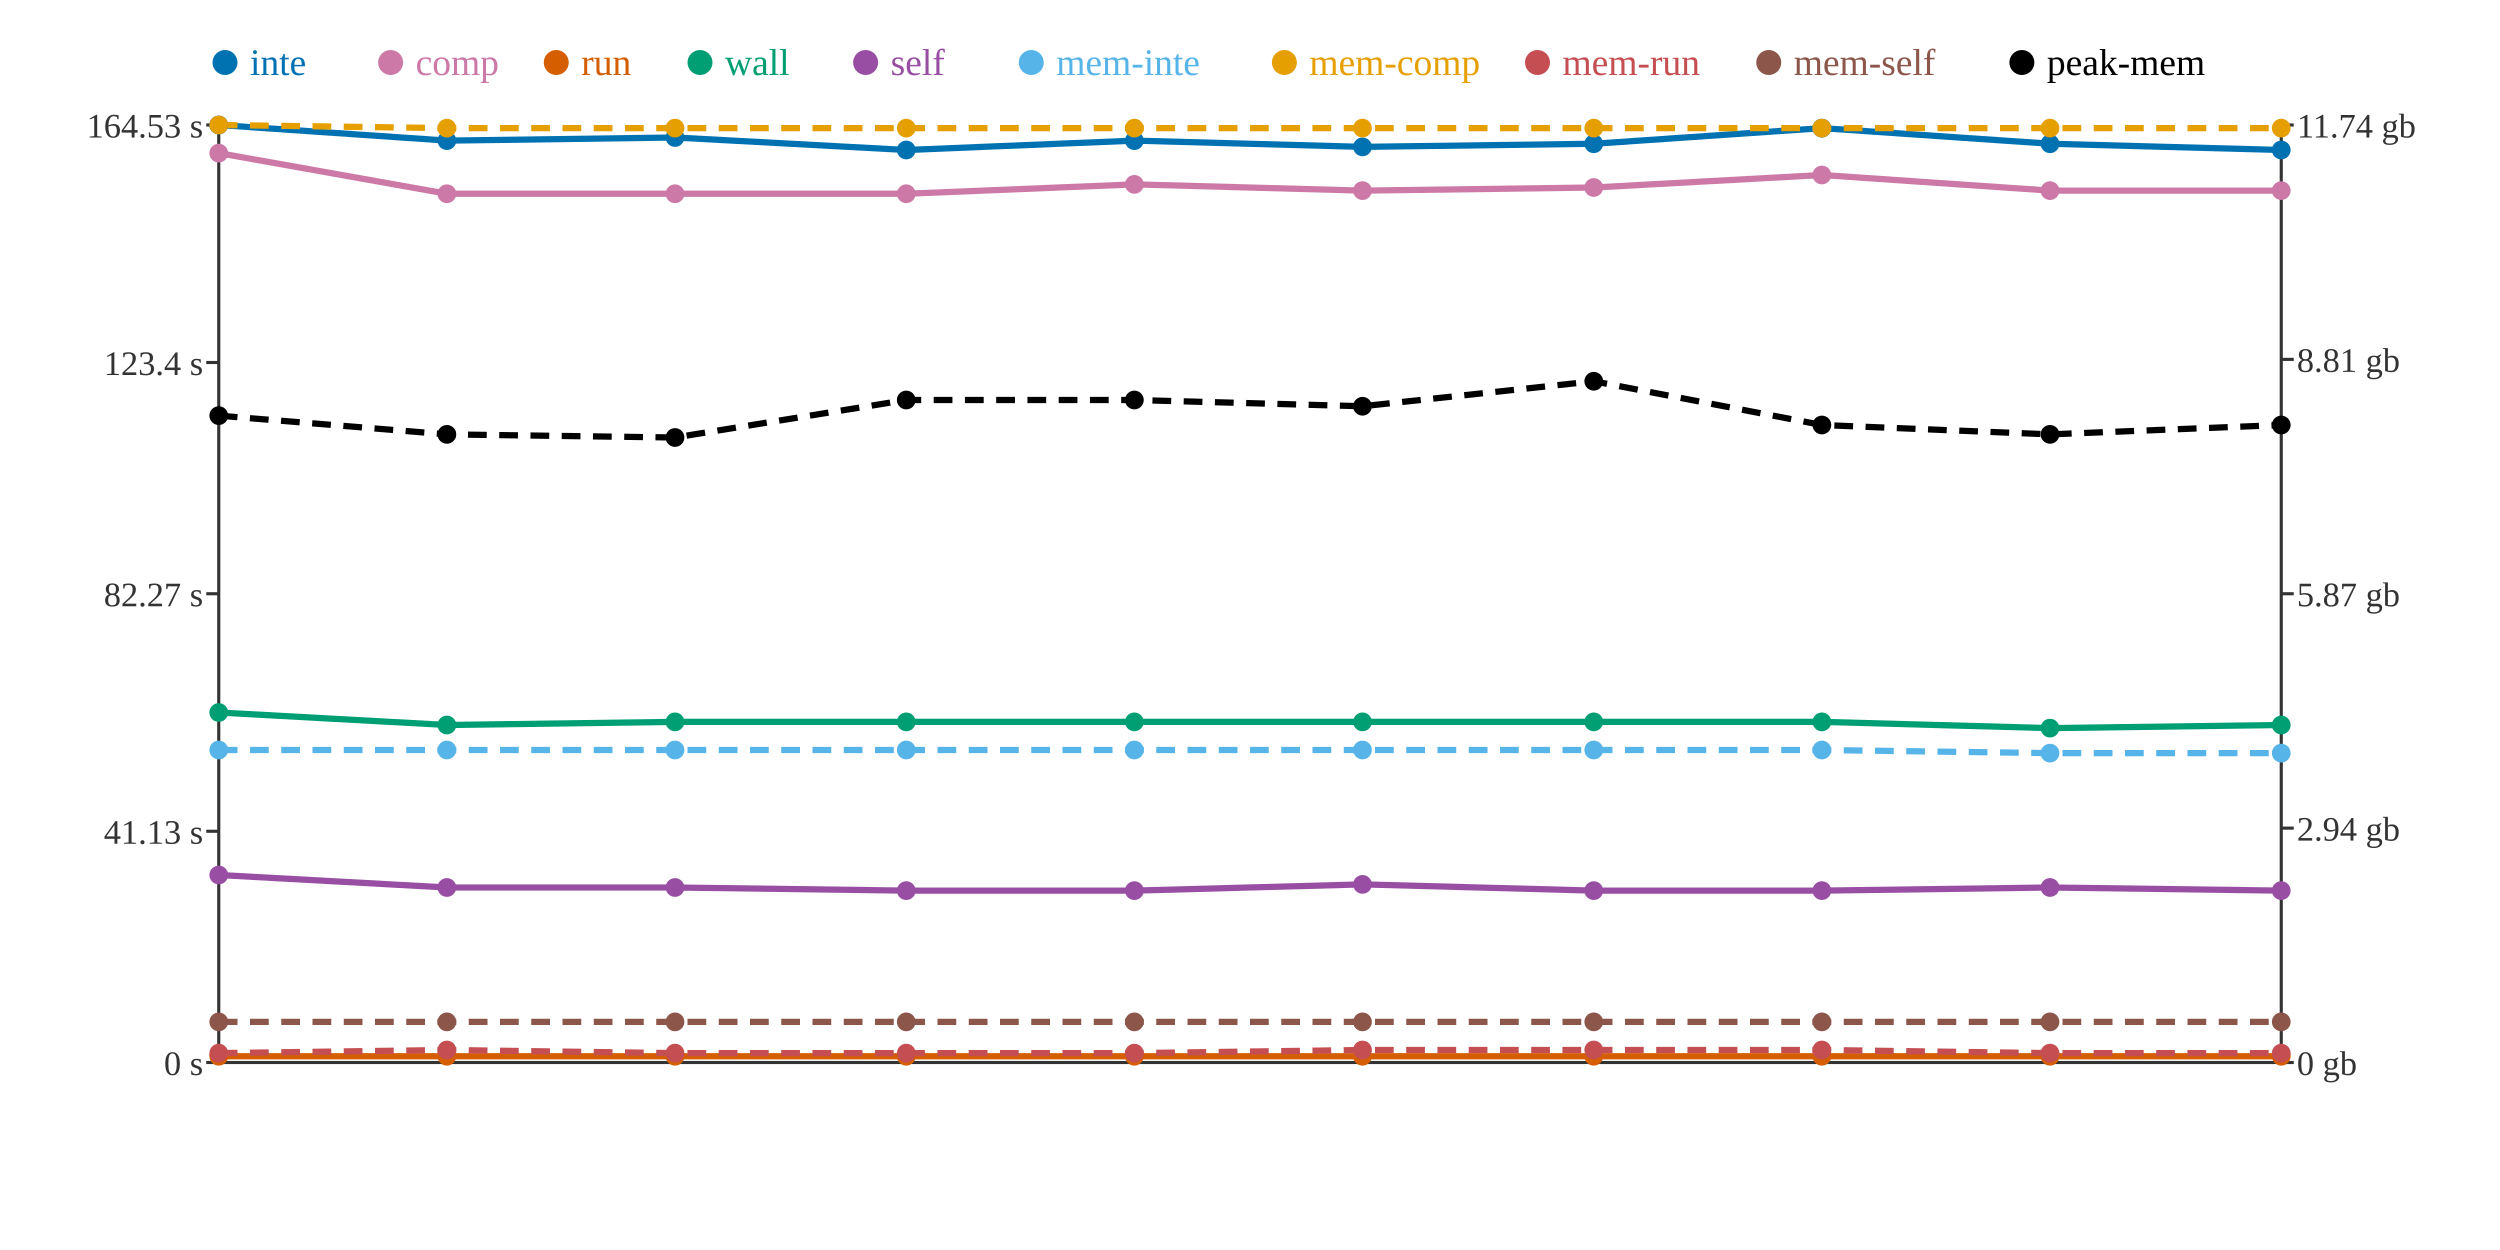
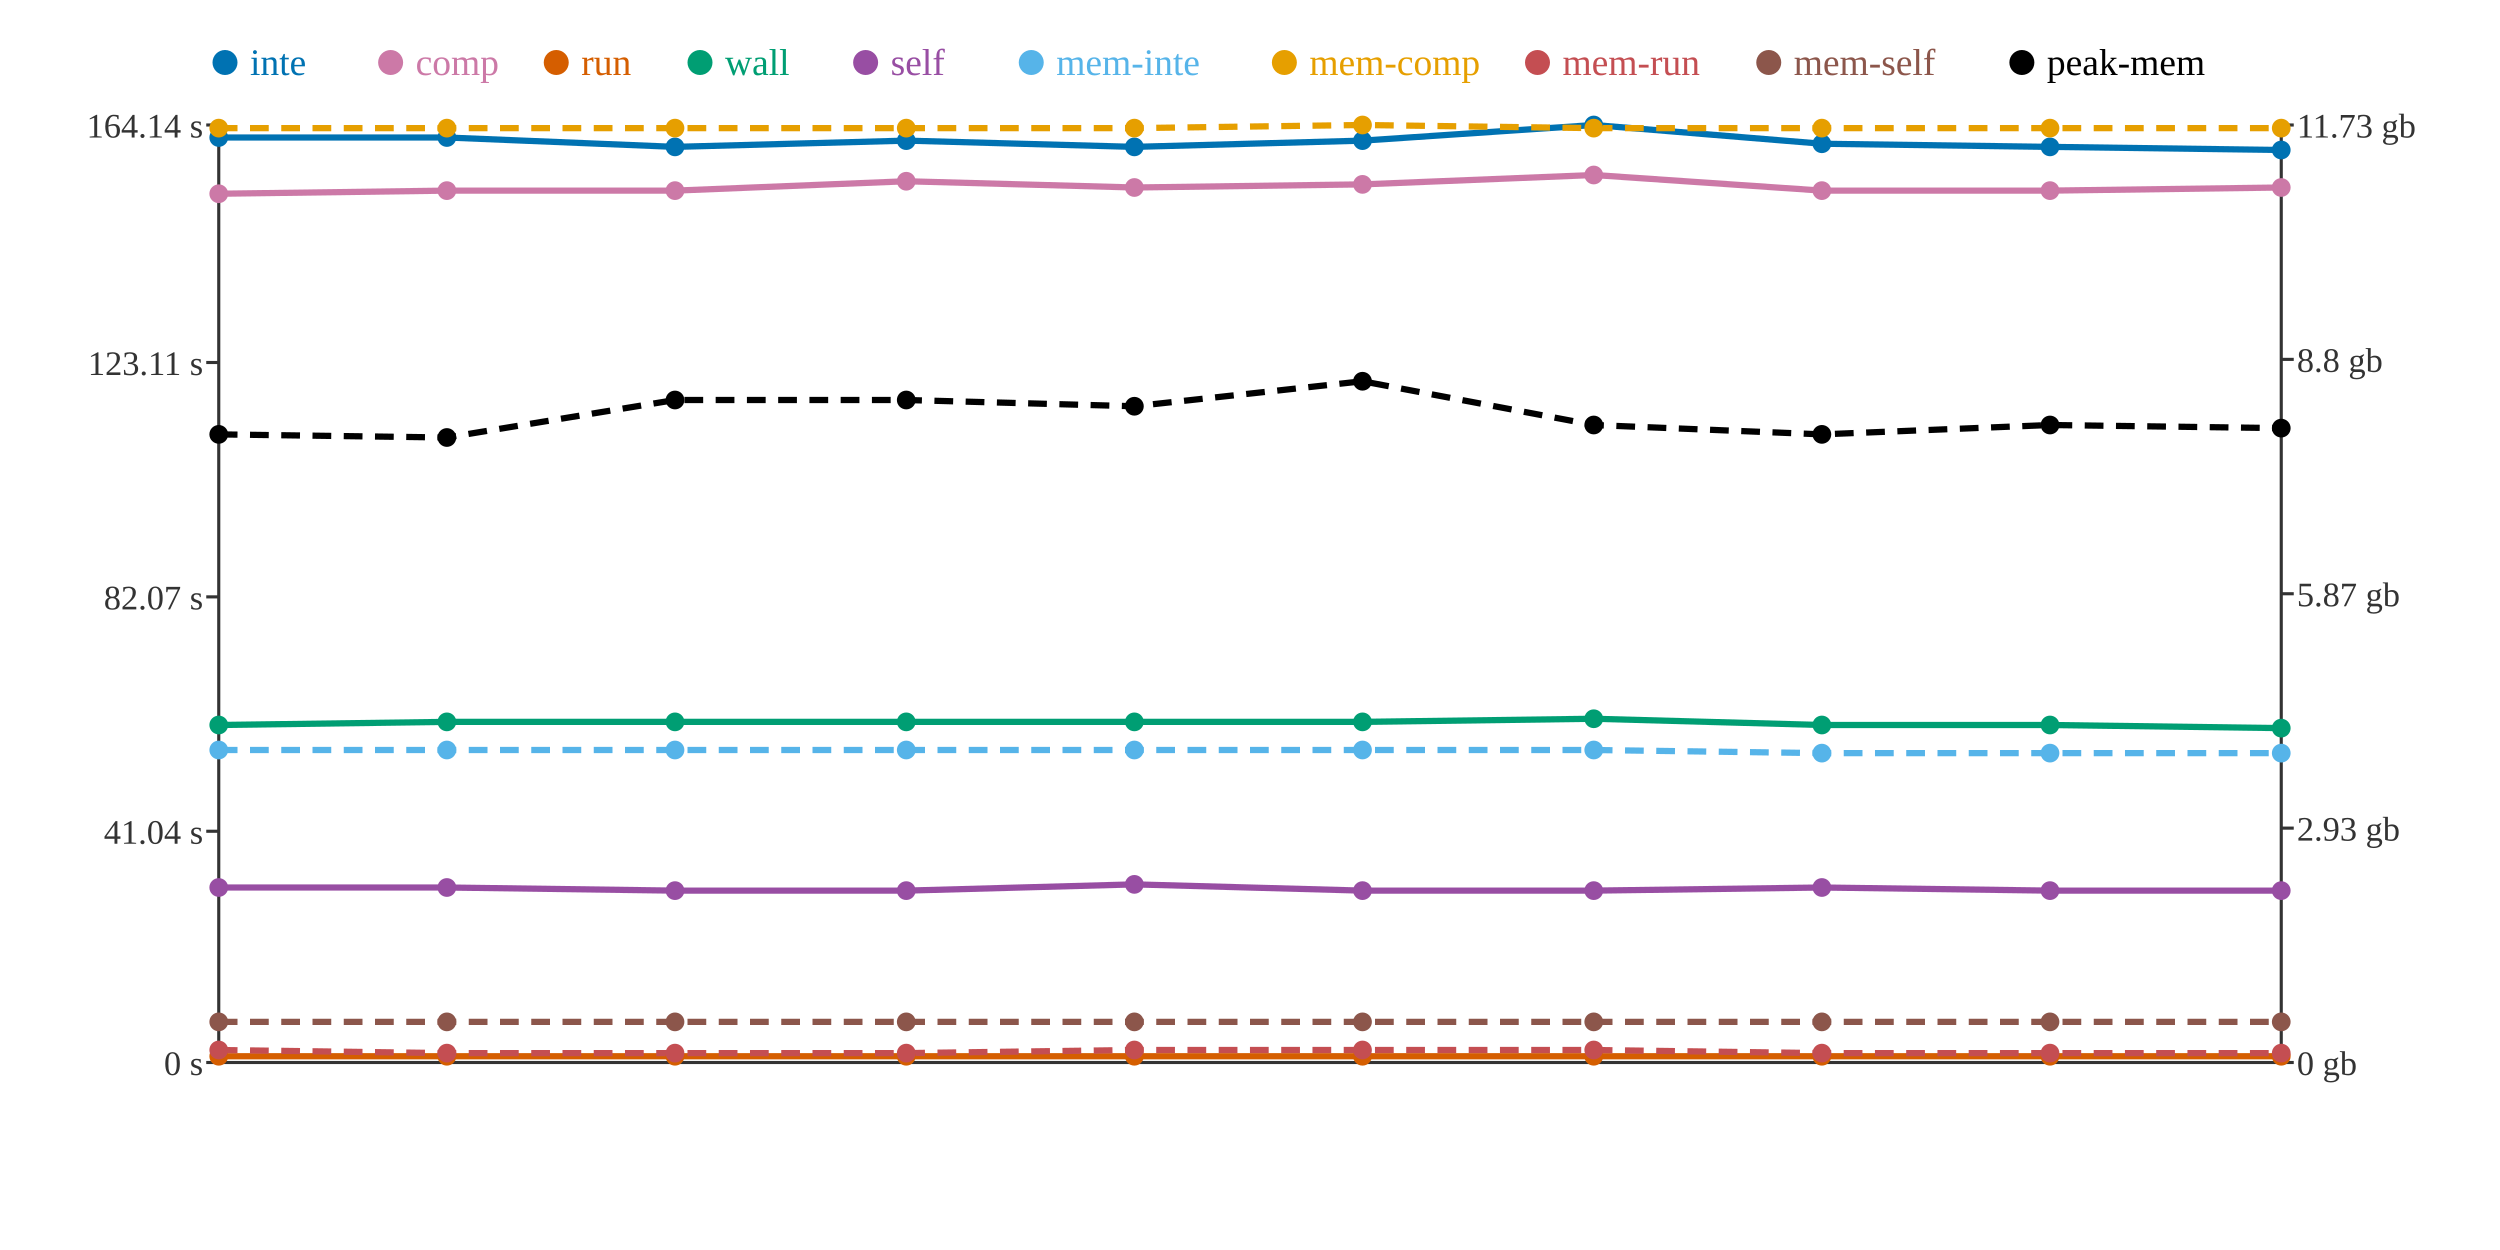
<svg xmlns="http://www.w3.org/2000/svg" width="800" height="400">
  <rect width="800" height="400" fill="white" />
  <line x1="70" y1="40" x2="70" y2="340" stroke="#333" stroke-width="1" />
  <line x1="70" y1="340" x2="730" y2="340" stroke="#333" stroke-width="1" />
  <line x1="730" y1="40" x2="730" y2="340" stroke="#333" stroke-width="1" />
  <line x1="66" y1="340" x2="70" y2="340" stroke="#333" stroke-width="1" />
  <text x="65" y="344" text-anchor="end" font-size="11" fill="#333">0 s</text>
  <line x1="66" y1="266" x2="70" y2="266" stroke="#333" stroke-width="1" />
-   <text x="65" y="270" text-anchor="end" font-size="11" fill="#333">41.13 s</text>
-   <line x1="66" y1="190" x2="70" y2="190" stroke="#333" stroke-width="1" />
-   <text x="65" y="194" text-anchor="end" font-size="11" fill="#333">82.27 s</text>
+   <text x="65" y="270" text-anchor="end" font-size="11" fill="#333">41.04 s</text>
+   <line x1="66" y1="191" x2="70" y2="191" stroke="#333" stroke-width="1" />
+   <text x="65" y="195" text-anchor="end" font-size="11" fill="#333">82.07 s</text>
  <line x1="66" y1="116" x2="70" y2="116" stroke="#333" stroke-width="1" />
-   <text x="65" y="120" text-anchor="end" font-size="11" fill="#333">123.4 s</text>
+   <text x="65" y="120" text-anchor="end" font-size="11" fill="#333">123.11 s</text>
  <line x1="66" y1="40" x2="70" y2="40" stroke="#333" stroke-width="1" />
-   <text x="65" y="44" text-anchor="end" font-size="11" fill="#333">164.53 s</text>
+   <text x="65" y="44" text-anchor="end" font-size="11" fill="#333">164.14 s</text>
  <line x1="730" y1="340" x2="734" y2="340" stroke="#333" stroke-width="1" />
  <text x="735" y="344" text-anchor="start" font-size="11" fill="#333">0 gb</text>
  <line x1="730" y1="265" x2="734" y2="265" stroke="#333" stroke-width="1" />
-   <text x="735" y="269" text-anchor="start" font-size="11" fill="#333">2.94 gb</text>
+   <text x="735" y="269" text-anchor="start" font-size="11" fill="#333">2.93 gb</text>
  <line x1="730" y1="190" x2="734" y2="190" stroke="#333" stroke-width="1" />
  <text x="735" y="194" text-anchor="start" font-size="11" fill="#333">5.87 gb</text>
  <line x1="730" y1="115" x2="734" y2="115" stroke="#333" stroke-width="1" />
-   <text x="735" y="119" text-anchor="start" font-size="11" fill="#333">8.81 gb</text>
+   <text x="735" y="119" text-anchor="start" font-size="11" fill="#333">8.8 gb</text>
  <line x1="730" y1="40" x2="734" y2="40" stroke="#333" stroke-width="1" />
-   <text x="735" y="44" text-anchor="start" font-size="11" fill="#333">11.74 gb</text>
-   <polyline points="70,40 143,45 216,44 290,48 363,45 436,47 510,46 583,41 656,46 730,48" fill="none" stroke="#0072B2" stroke-width="2" />
-   <polyline points="70,49 143,62 216,62 290,62 363,59 436,61 510,60 583,56 656,61 730,61" fill="none" stroke="#CC79A7" stroke-width="2" />
+   <text x="735" y="44" text-anchor="start" font-size="11" fill="#333">11.73 gb</text>
+   <polyline points="70,44 143,44 216,47 290,45 363,47 436,45 510,40 583,46 656,47 730,48" fill="none" stroke="#0072B2" stroke-width="2" />
+   <polyline points="70,62 143,61 216,61 290,58 363,60 436,59 510,56 583,61 656,61 730,60" fill="none" stroke="#CC79A7" stroke-width="2" />
  <polyline points="70,338 143,338 216,338 290,338 363,338 436,338 510,338 583,338 656,338 730,338" fill="none" stroke="#D55E00" stroke-width="2" />
-   <polyline points="70,228 143,232 216,231 290,231 363,231 436,231 510,231 583,231 656,233 730,232" fill="none" stroke="#009E73" stroke-width="2" />
-   <polyline points="70,280 143,284 216,284 290,285 363,285 436,283 510,285 583,285 656,284 730,285" fill="none" stroke="#984EA3" stroke-width="2" />
-   <polyline points="70,240 143,240 216,240 290,240 363,240 436,240 510,240 583,240 656,241 730,241" fill="none" stroke="#56B4E9" stroke-width="2" stroke-dasharray="6 4" />
-   <polyline points="70,40 143,41 216,41 290,41 363,41 436,41 510,41 583,41 656,41 730,41" fill="none" stroke="#E69F00" stroke-width="2" stroke-dasharray="6 4" />
-   <polyline points="70,337 143,336 216,337 290,337 363,337 436,336 510,336 583,336 656,337 730,337" fill="none" stroke="#C44E52" stroke-width="2" stroke-dasharray="6 4" />
+   <polyline points="70,232 143,231 216,231 290,231 363,231 436,231 510,230 583,232 656,232 730,233" fill="none" stroke="#009E73" stroke-width="2" />
+   <polyline points="70,284 143,284 216,285 290,285 363,283 436,285 510,285 583,284 656,285 730,285" fill="none" stroke="#984EA3" stroke-width="2" />
+   <polyline points="70,240 143,240 216,240 290,240 363,240 436,240 510,240 583,241 656,241 730,241" fill="none" stroke="#56B4E9" stroke-width="2" stroke-dasharray="6 4" />
+   <polyline points="70,41 143,41 216,41 290,41 363,41 436,40 510,41 583,41 656,41 730,41" fill="none" stroke="#E69F00" stroke-width="2" stroke-dasharray="6 4" />
+   <polyline points="70,336 143,337 216,337 290,337 363,336 436,336 510,336 583,337 656,337 730,337" fill="none" stroke="#C44E52" stroke-width="2" stroke-dasharray="6 4" />
  <polyline points="70,327 143,327 216,327 290,327 363,327 436,327 510,327 583,327 656,327 730,327" fill="none" stroke="#8C564B" stroke-width="2" stroke-dasharray="6 4" />
-   <polyline points="70,133 143,139 216,140 290,128 363,128 436,130 510,122 583,136 656,139 730,136" fill="none" stroke="#000000" stroke-width="2" stroke-dasharray="6 4" />
-   <circle cx="70" cy="40" r="3" fill="#0072B2" />
-   <circle cx="70" cy="49" r="3" fill="#CC79A7" />
+   <polyline points="70,139 143,140 216,128 290,128 363,130 436,122 510,136 583,139 656,136 730,137" fill="none" stroke="#000000" stroke-width="2" stroke-dasharray="6 4" />
+   <circle cx="70" cy="44" r="3" fill="#0072B2" />
+   <circle cx="70" cy="62" r="3" fill="#CC79A7" />
  <circle cx="70" cy="338" r="3" fill="#D55E00" />
-   <circle cx="70" cy="228" r="3" fill="#009E73" />
-   <circle cx="70" cy="280" r="3" fill="#984EA3" />
+   <circle cx="70" cy="232" r="3" fill="#009E73" />
+   <circle cx="70" cy="284" r="3" fill="#984EA3" />
  <circle cx="70" cy="240" r="3" fill="#56B4E9" />
-   <circle cx="70" cy="40" r="3" fill="#E69F00" />
-   <circle cx="70" cy="337" r="3" fill="#C44E52" />
+   <circle cx="70" cy="41" r="3" fill="#E69F00" />
+   <circle cx="70" cy="336" r="3" fill="#C44E52" />
  <circle cx="70" cy="327" r="3" fill="#8C564B" />
-   <circle cx="70" cy="133" r="3" fill="#000000" />
-   <circle cx="143" cy="45" r="3" fill="#0072B2" />
-   <circle cx="143" cy="62" r="3" fill="#CC79A7" />
+   <circle cx="70" cy="139" r="3" fill="#000000" />
+   <circle cx="143" cy="44" r="3" fill="#0072B2" />
+   <circle cx="143" cy="61" r="3" fill="#CC79A7" />
  <circle cx="143" cy="338" r="3" fill="#D55E00" />
-   <circle cx="143" cy="232" r="3" fill="#009E73" />
+   <circle cx="143" cy="231" r="3" fill="#009E73" />
  <circle cx="143" cy="284" r="3" fill="#984EA3" />
  <circle cx="143" cy="240" r="3" fill="#56B4E9" />
  <circle cx="143" cy="41" r="3" fill="#E69F00" />
-   <circle cx="143" cy="336" r="3" fill="#C44E52" />
+   <circle cx="143" cy="337" r="3" fill="#C44E52" />
  <circle cx="143" cy="327" r="3" fill="#8C564B" />
-   <circle cx="143" cy="139" r="3" fill="#000000" />
-   <circle cx="216" cy="44" r="3" fill="#0072B2" />
-   <circle cx="216" cy="62" r="3" fill="#CC79A7" />
+   <circle cx="143" cy="140" r="3" fill="#000000" />
+   <circle cx="216" cy="47" r="3" fill="#0072B2" />
+   <circle cx="216" cy="61" r="3" fill="#CC79A7" />
  <circle cx="216" cy="338" r="3" fill="#D55E00" />
  <circle cx="216" cy="231" r="3" fill="#009E73" />
-   <circle cx="216" cy="284" r="3" fill="#984EA3" />
+   <circle cx="216" cy="285" r="3" fill="#984EA3" />
  <circle cx="216" cy="240" r="3" fill="#56B4E9" />
  <circle cx="216" cy="41" r="3" fill="#E69F00" />
  <circle cx="216" cy="337" r="3" fill="#C44E52" />
  <circle cx="216" cy="327" r="3" fill="#8C564B" />
-   <circle cx="216" cy="140" r="3" fill="#000000" />
-   <circle cx="290" cy="48" r="3" fill="#0072B2" />
-   <circle cx="290" cy="62" r="3" fill="#CC79A7" />
+   <circle cx="216" cy="128" r="3" fill="#000000" />
+   <circle cx="290" cy="45" r="3" fill="#0072B2" />
+   <circle cx="290" cy="58" r="3" fill="#CC79A7" />
  <circle cx="290" cy="338" r="3" fill="#D55E00" />
  <circle cx="290" cy="231" r="3" fill="#009E73" />
  <circle cx="290" cy="285" r="3" fill="#984EA3" />
  <circle cx="290" cy="240" r="3" fill="#56B4E9" />
  <circle cx="290" cy="41" r="3" fill="#E69F00" />
  <circle cx="290" cy="337" r="3" fill="#C44E52" />
  <circle cx="290" cy="327" r="3" fill="#8C564B" />
  <circle cx="290" cy="128" r="3" fill="#000000" />
-   <circle cx="363" cy="45" r="3" fill="#0072B2" />
-   <circle cx="363" cy="59" r="3" fill="#CC79A7" />
+   <circle cx="363" cy="47" r="3" fill="#0072B2" />
+   <circle cx="363" cy="60" r="3" fill="#CC79A7" />
  <circle cx="363" cy="338" r="3" fill="#D55E00" />
  <circle cx="363" cy="231" r="3" fill="#009E73" />
-   <circle cx="363" cy="285" r="3" fill="#984EA3" />
+   <circle cx="363" cy="283" r="3" fill="#984EA3" />
  <circle cx="363" cy="240" r="3" fill="#56B4E9" />
  <circle cx="363" cy="41" r="3" fill="#E69F00" />
-   <circle cx="363" cy="337" r="3" fill="#C44E52" />
+   <circle cx="363" cy="336" r="3" fill="#C44E52" />
  <circle cx="363" cy="327" r="3" fill="#8C564B" />
-   <circle cx="363" cy="128" r="3" fill="#000000" />
-   <circle cx="436" cy="47" r="3" fill="#0072B2" />
-   <circle cx="436" cy="61" r="3" fill="#CC79A7" />
+   <circle cx="363" cy="130" r="3" fill="#000000" />
+   <circle cx="436" cy="45" r="3" fill="#0072B2" />
+   <circle cx="436" cy="59" r="3" fill="#CC79A7" />
  <circle cx="436" cy="338" r="3" fill="#D55E00" />
  <circle cx="436" cy="231" r="3" fill="#009E73" />
-   <circle cx="436" cy="283" r="3" fill="#984EA3" />
+   <circle cx="436" cy="285" r="3" fill="#984EA3" />
  <circle cx="436" cy="240" r="3" fill="#56B4E9" />
-   <circle cx="436" cy="41" r="3" fill="#E69F00" />
+   <circle cx="436" cy="40" r="3" fill="#E69F00" />
  <circle cx="436" cy="336" r="3" fill="#C44E52" />
  <circle cx="436" cy="327" r="3" fill="#8C564B" />
-   <circle cx="436" cy="130" r="3" fill="#000000" />
-   <circle cx="510" cy="46" r="3" fill="#0072B2" />
-   <circle cx="510" cy="60" r="3" fill="#CC79A7" />
+   <circle cx="436" cy="122" r="3" fill="#000000" />
+   <circle cx="510" cy="40" r="3" fill="#0072B2" />
+   <circle cx="510" cy="56" r="3" fill="#CC79A7" />
  <circle cx="510" cy="338" r="3" fill="#D55E00" />
-   <circle cx="510" cy="231" r="3" fill="#009E73" />
+   <circle cx="510" cy="230" r="3" fill="#009E73" />
  <circle cx="510" cy="285" r="3" fill="#984EA3" />
  <circle cx="510" cy="240" r="3" fill="#56B4E9" />
  <circle cx="510" cy="41" r="3" fill="#E69F00" />
  <circle cx="510" cy="336" r="3" fill="#C44E52" />
  <circle cx="510" cy="327" r="3" fill="#8C564B" />
-   <circle cx="510" cy="122" r="3" fill="#000000" />
-   <circle cx="583" cy="41" r="3" fill="#0072B2" />
-   <circle cx="583" cy="56" r="3" fill="#CC79A7" />
+   <circle cx="510" cy="136" r="3" fill="#000000" />
+   <circle cx="583" cy="46" r="3" fill="#0072B2" />
+   <circle cx="583" cy="61" r="3" fill="#CC79A7" />
  <circle cx="583" cy="338" r="3" fill="#D55E00" />
-   <circle cx="583" cy="231" r="3" fill="#009E73" />
-   <circle cx="583" cy="285" r="3" fill="#984EA3" />
-   <circle cx="583" cy="240" r="3" fill="#56B4E9" />
+   <circle cx="583" cy="232" r="3" fill="#009E73" />
+   <circle cx="583" cy="284" r="3" fill="#984EA3" />
+   <circle cx="583" cy="241" r="3" fill="#56B4E9" />
  <circle cx="583" cy="41" r="3" fill="#E69F00" />
-   <circle cx="583" cy="336" r="3" fill="#C44E52" />
+   <circle cx="583" cy="337" r="3" fill="#C44E52" />
  <circle cx="583" cy="327" r="3" fill="#8C564B" />
-   <circle cx="583" cy="136" r="3" fill="#000000" />
-   <circle cx="656" cy="46" r="3" fill="#0072B2" />
+   <circle cx="583" cy="139" r="3" fill="#000000" />
+   <circle cx="656" cy="47" r="3" fill="#0072B2" />
  <circle cx="656" cy="61" r="3" fill="#CC79A7" />
  <circle cx="656" cy="338" r="3" fill="#D55E00" />
-   <circle cx="656" cy="233" r="3" fill="#009E73" />
-   <circle cx="656" cy="284" r="3" fill="#984EA3" />
+   <circle cx="656" cy="232" r="3" fill="#009E73" />
+   <circle cx="656" cy="285" r="3" fill="#984EA3" />
  <circle cx="656" cy="241" r="3" fill="#56B4E9" />
  <circle cx="656" cy="41" r="3" fill="#E69F00" />
  <circle cx="656" cy="337" r="3" fill="#C44E52" />
  <circle cx="656" cy="327" r="3" fill="#8C564B" />
-   <circle cx="656" cy="139" r="3" fill="#000000" />
+   <circle cx="656" cy="136" r="3" fill="#000000" />
  <circle cx="730" cy="48" r="3" fill="#0072B2" />
-   <circle cx="730" cy="61" r="3" fill="#CC79A7" />
+   <circle cx="730" cy="60" r="3" fill="#CC79A7" />
  <circle cx="730" cy="338" r="3" fill="#D55E00" />
-   <circle cx="730" cy="232" r="3" fill="#009E73" />
+   <circle cx="730" cy="233" r="3" fill="#009E73" />
  <circle cx="730" cy="285" r="3" fill="#984EA3" />
  <circle cx="730" cy="241" r="3" fill="#56B4E9" />
  <circle cx="730" cy="41" r="3" fill="#E69F00" />
  <circle cx="730" cy="337" r="3" fill="#C44E52" />
  <circle cx="730" cy="327" r="3" fill="#8C564B" />
-   <circle cx="730" cy="136" r="3" fill="#000000" />
+   <circle cx="730" cy="137" r="3" fill="#000000" />
  <circle cx="72" cy="20" r="4" fill="#0072B2" />
  <text x="80" y="24" text-anchor="start" font-size="12" fill="#0072B2">inte</text>
  <circle cx="125" cy="20" r="4" fill="#CC79A7" />
  <text x="133" y="24" text-anchor="start" font-size="12" fill="#CC79A7">comp</text>
  <circle cx="178" cy="20" r="4" fill="#D55E00" />
  <text x="186" y="24" text-anchor="start" font-size="12" fill="#D55E00">run</text>
  <circle cx="224" cy="20" r="4" fill="#009E73" />
  <text x="232" y="24" text-anchor="start" font-size="12" fill="#009E73">wall</text>
  <circle cx="277" cy="20" r="4" fill="#984EA3" />
  <text x="285" y="24" text-anchor="start" font-size="12" fill="#984EA3">self</text>
  <circle cx="330" cy="20" r="4" fill="#56B4E9" />
  <text x="338" y="24" text-anchor="start" font-size="12" fill="#56B4E9">mem-inte</text>
  <circle cx="411" cy="20" r="4" fill="#E69F00" />
  <text x="419" y="24" text-anchor="start" font-size="12" fill="#E69F00">mem-comp</text>
  <circle cx="492" cy="20" r="4" fill="#C44E52" />
  <text x="500" y="24" text-anchor="start" font-size="12" fill="#C44E52">mem-run</text>
  <circle cx="566" cy="20" r="4" fill="#8C564B" />
  <text x="574" y="24" text-anchor="start" font-size="12" fill="#8C564B">mem-self</text>
  <circle cx="647" cy="20" r="4" fill="#000000" />
  <text x="655" y="24" text-anchor="start" font-size="12" fill="#000000">peak-mem</text>
</svg>
